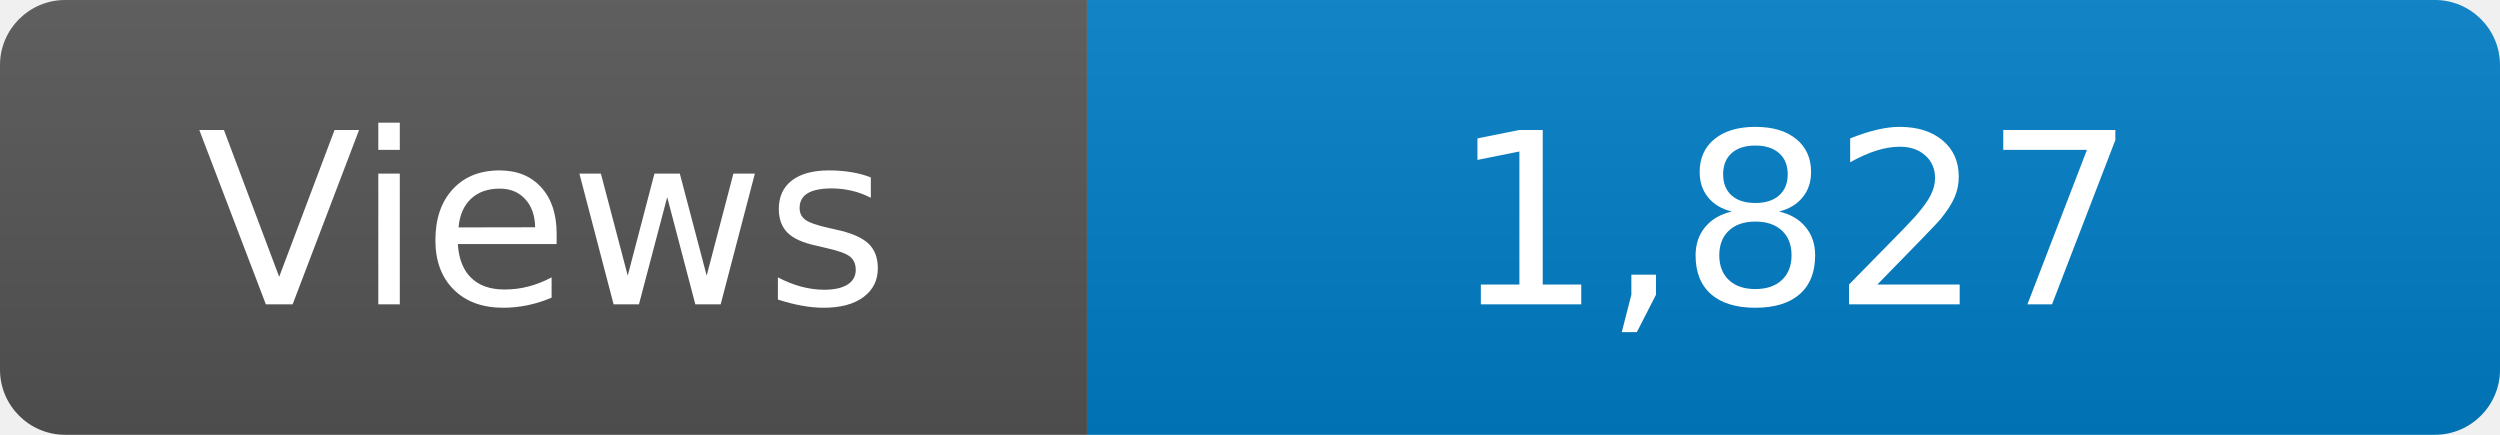
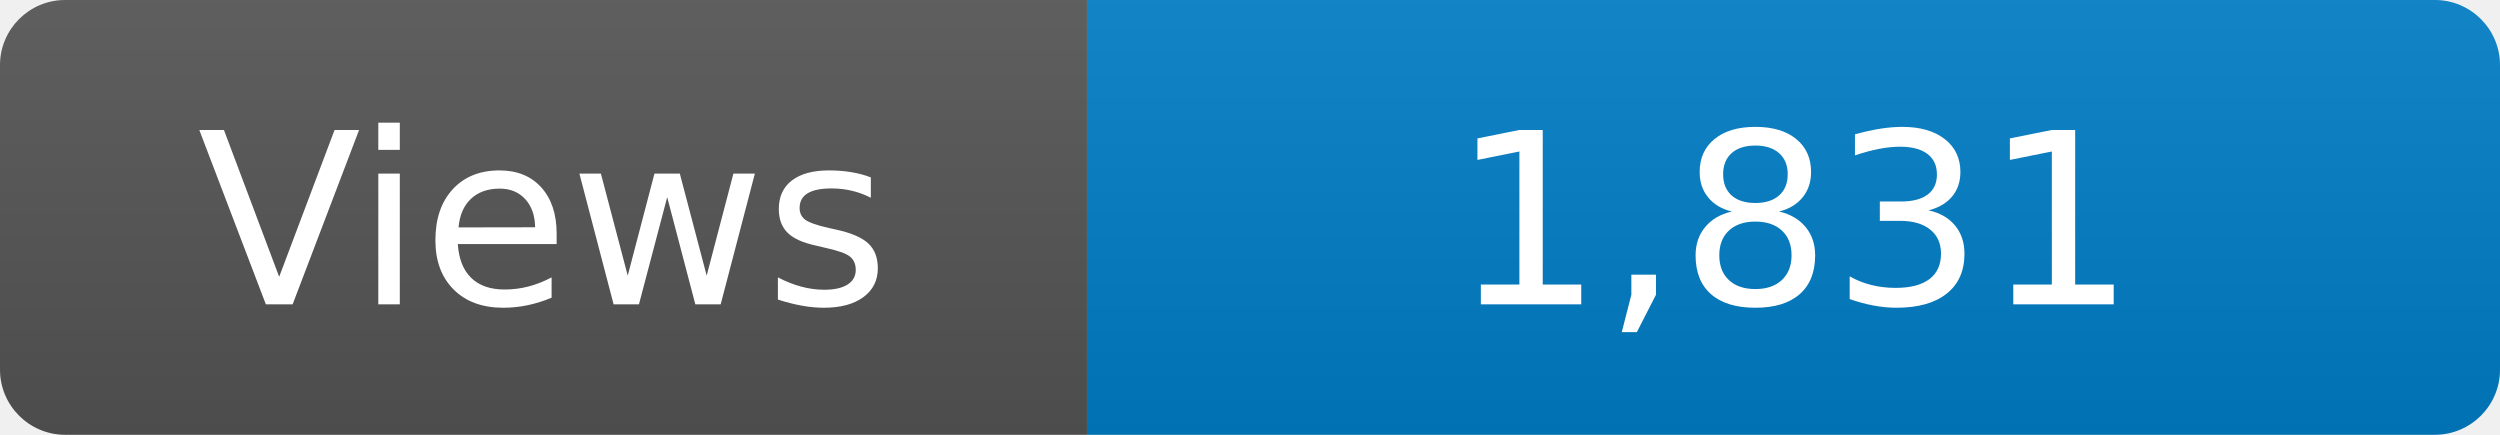
<svg xmlns="http://www.w3.org/2000/svg" width="115" height="20" role="img" aria-label="Maintained?: yes">
  <linearGradient id="s" x2="0" y2="100%">
    <stop offset="0" stop-color="#bbb" stop-opacity=".1" />
    <stop offset="1" stop-opacity=".1" />
  </linearGradient>
  <clipPath id="r">
    <rect width="115" height="20" rx="3" fill="#fff" />
  </clipPath>
  <g clip-path="url(#r)">
    <rect width="50" height="20" fill="#555" />
    <rect x="50" width="160" height="20" fill="#007ec6" />
    <rect width="115" height="20" fill="url(#s)" />
  </g>
  <g fill="#fff" text-anchor="middle" font-family="Verdana,Geneva,DejaVu Sans,sans-serif" font-size="110">
    <text x="250" y="140" transform="scale(.1)" fill="#fff">Views</text>
-     <text x="825" y="140" transform="scale(.1)" fill="#fff">1,827</text>
+     <text x="825" y="140" transform="scale(.1)" fill="#fff">1,831</text>
  </g>
</svg>
